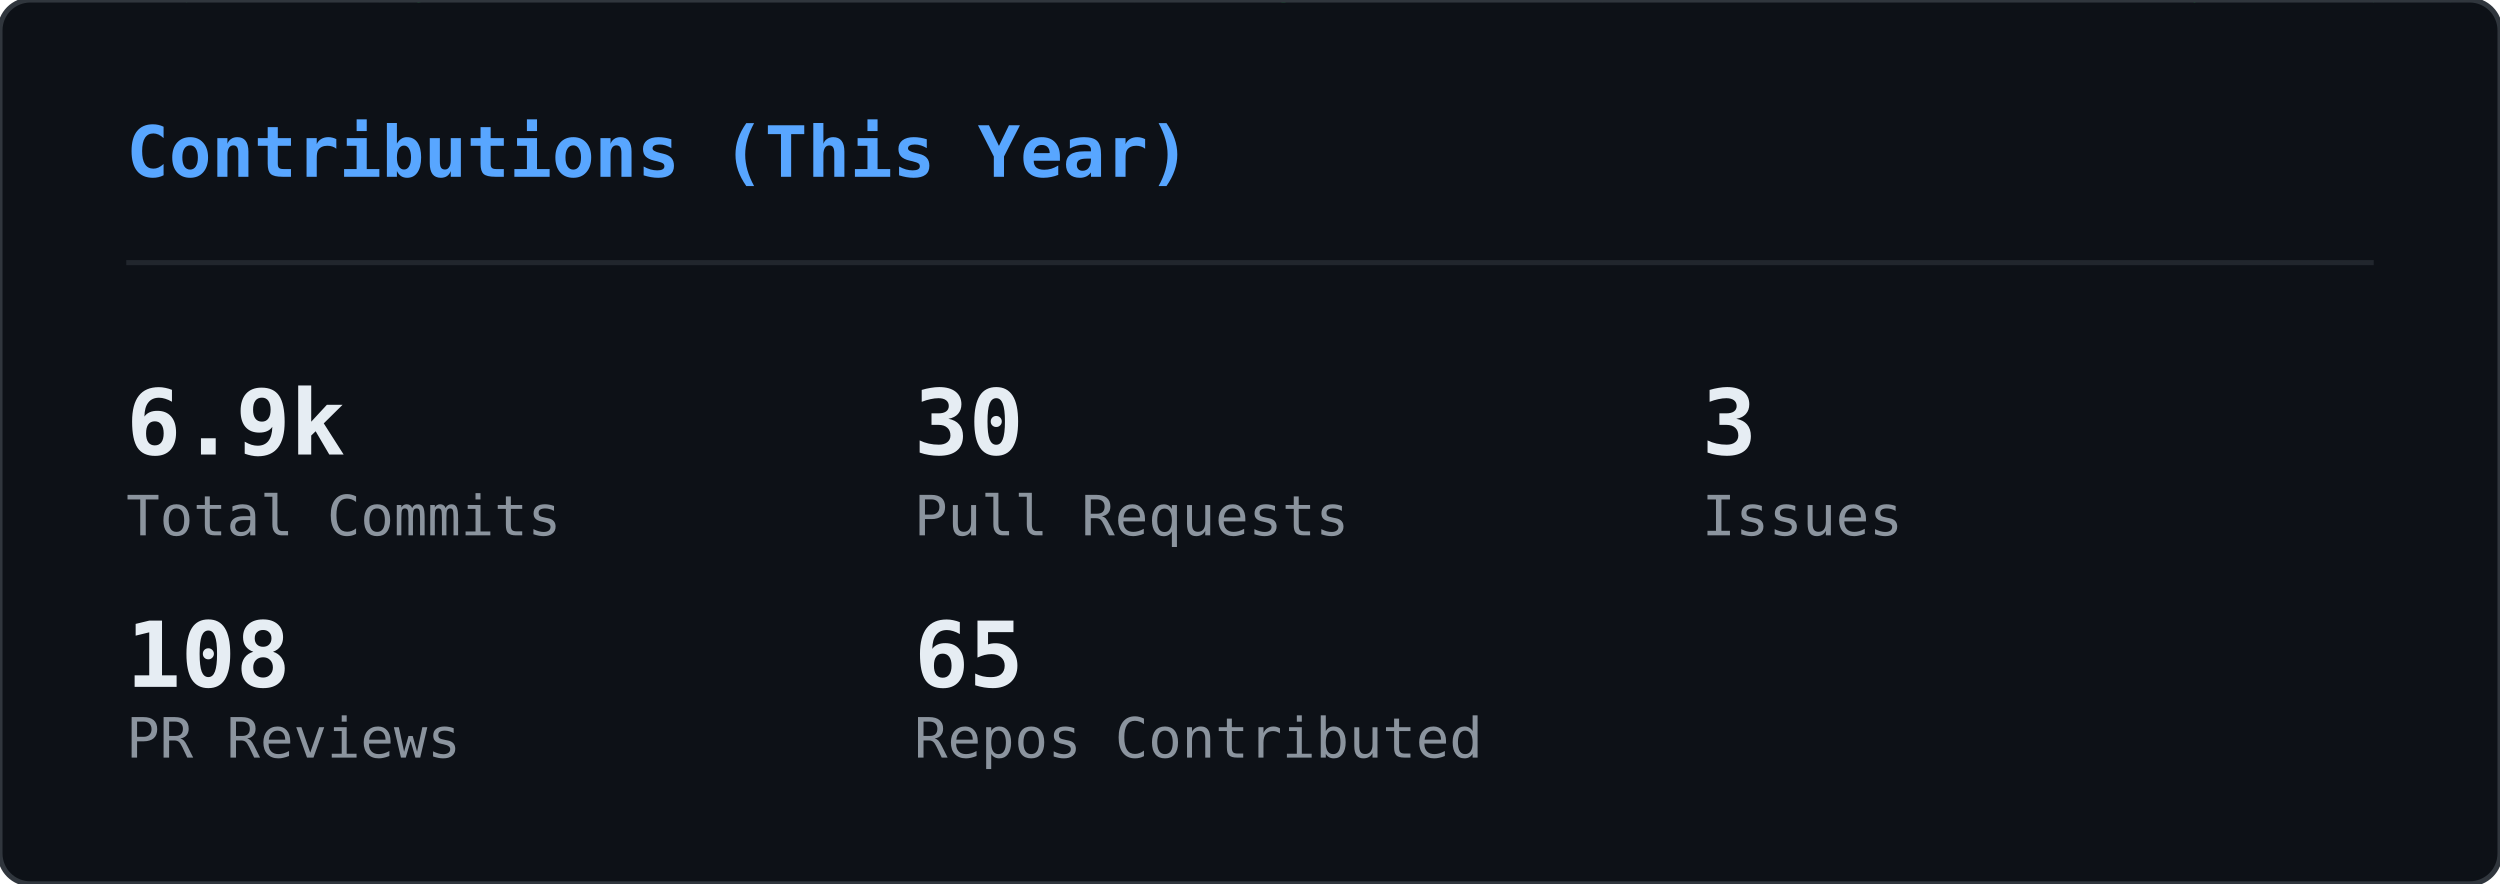
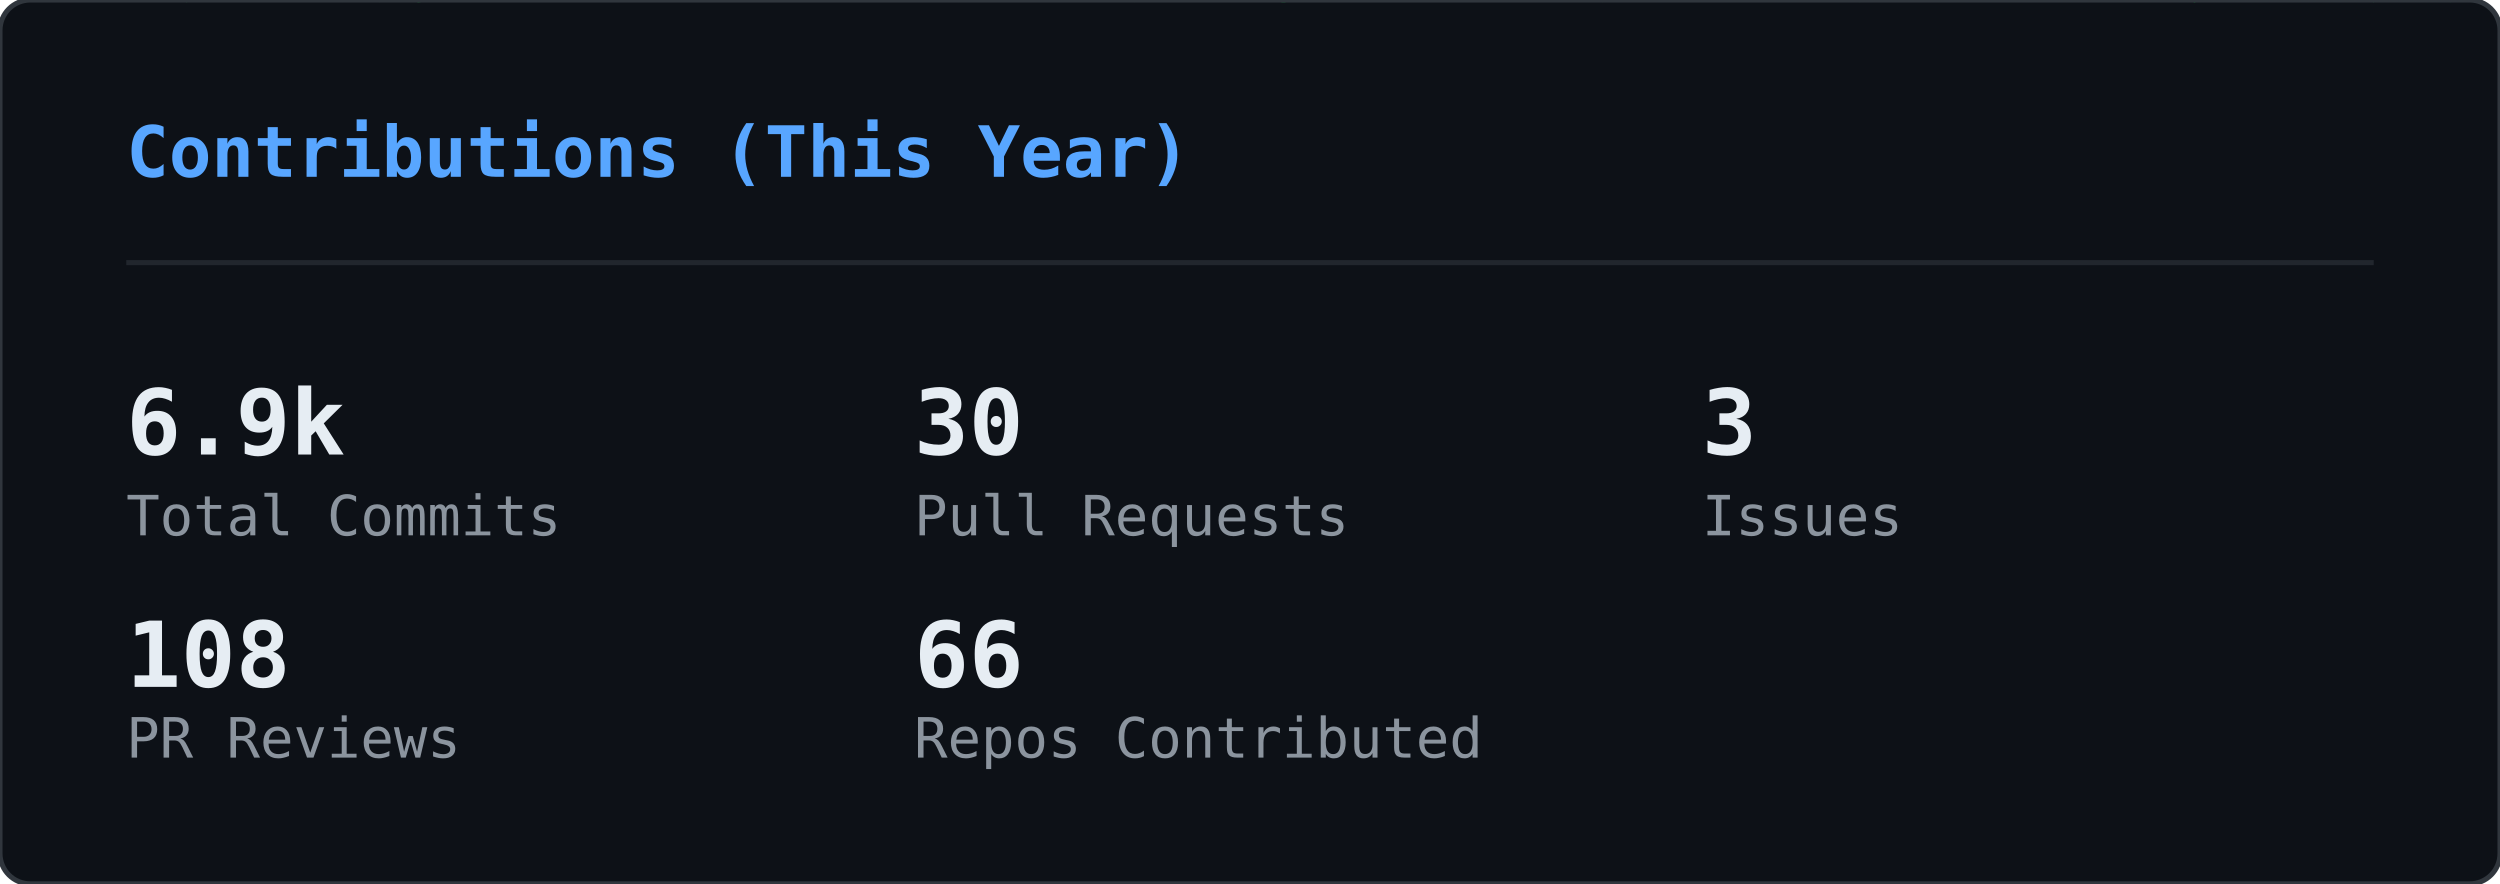
<svg xmlns="http://www.w3.org/2000/svg" width="495" height="175" viewBox="0 0 495 175">
  <defs>
    <clipPath id="gc-clip">
      <rect width="495" height="175" rx="6" />
    </clipPath>
  </defs>
  <rect width="495" height="175" rx="6" fill="#0d1117" />
  <g clip-path="url(#gc-clip)">
    <g opacity="0.22">
      <style>@keyframes gc0{from{transform:translateY(-46px)}to{transform:translateY(189px)}}@keyframes gc1{from{transform:translateY(-46px)}to{transform:translateY(189px)}}@keyframes gc2{from{transform:translateY(-74px)}to{transform:translateY(189px)}}@keyframes gc3{from{transform:translateY(-74px)}to{transform:translateY(189px)}}@keyframes gc4{from{transform:translateY(-60px)}to{transform:translateY(189px)}}@keyframes gc5{from{transform:translateY(-88px)}to{transform:translateY(189px)}}@keyframes gc6{from{transform:translateY(-46px)}to{transform:translateY(189px)}}@keyframes gc7{from{transform:translateY(-74px)}to{transform:translateY(189px)}}@keyframes gc8{from{transform:translateY(-60px)}to{transform:translateY(189px)}}@keyframes gc9{from{transform:translateY(-60px)}to{transform:translateY(189px)}}@keyframes gc10{from{transform:translateY(-46px)}to{transform:translateY(189px)}}@keyframes gc11{from{transform:translateY(-74px)}to{transform:translateY(189px)}}@keyframes gc12{from{transform:translateY(-74px)}to{transform:translateY(189px)}}@keyframes gc13{from{transform:translateY(-60px)}to{transform:translateY(189px)}}@keyframes gc14{from{transform:translateY(-88px)}to{transform:translateY(189px)}}@keyframes gc15{from{transform:translateY(-60px)}to{transform:translateY(189px)}}@keyframes gc16{from{transform:translateY(-60px)}to{transform:translateY(189px)}}@keyframes gc17{from{transform:translateY(-60px)}to{transform:translateY(189px)}}@keyframes gc18{from{transform:translateY(-60px)}to{transform:translateY(189px)}}@keyframes gc19{from{transform:translateY(-46px)}to{transform:translateY(189px)}}@keyframes gc20{from{transform:translateY(-88px)}to{transform:translateY(189px)}}@keyframes gc21{from{transform:translateY(-60px)}to{transform:translateY(189px)}}@keyframes gc22{from{transform:translateY(-88px)}to{transform:translateY(189px)}}@keyframes gc23{from{transform:translateY(-60px)}to{transform:translateY(189px)}}@keyframes gc24{from{transform:translateY(-60px)}to{transform:translateY(189px)}}@keyframes gc25{from{transform:translateY(-88px)}to{transform:translateY(189px)}}@keyframes gc26{from{transform:translateY(-60px)}to{transform:translateY(189px)}}@keyframes gc27{from{transform:translateY(-46px)}to{transform:translateY(189px)}}@keyframes gc28{from{transform:translateY(-46px)}to{transform:translateY(189px)}}@keyframes gc29{from{transform:translateY(-60px)}to{transform:translateY(189px)}}@keyframes gc30{from{transform:translateY(-88px)}to{transform:translateY(189px)}}@keyframes gc31{from{transform:translateY(-60px)}to{transform:translateY(189px)}}@keyframes gc32{from{transform:translateY(-88px)}to{transform:translateY(189px)}}@keyframes gc33{from{transform:translateY(-74px)}to{transform:translateY(189px)}}@keyframes gc34{from{transform:translateY(-60px)}to{transform:translateY(189px)}}@keyframes gc35{from{transform:translateY(-88px)}to{transform:translateY(189px)}}@keyframes gc36{from{transform:translateY(-74px)}to{transform:translateY(189px)}}@keyframes gc37{from{transform:translateY(-88px)}to{transform:translateY(189px)}}</style>
      <g style="animation:gc0 2.24s linear infinite;animation-delay:-0.43s">
        <text x="483" y="0" font-family="monospace" font-size="12" fill="#00ff41">ﾗ</text>
        <text x="483" y="-14" font-family="monospace" font-size="12" fill="#00ff41" opacity="0.75">ﾜ</text>
        <text x="483" y="-28" font-family="monospace" font-size="12" fill="#00ff41" opacity="0.50">ﾚ</text>
        <text x="483" y="-42" font-family="monospace" font-size="12" fill="#00ff41" opacity="0.25">ﾖ</text>
      </g>
      <g style="animation:gc1 1.94s linear infinite;animation-delay:-1.07s">
        <text x="158" y="0" font-family="monospace" font-size="12" fill="#00ff41">ﾕ</text>
        <text x="158" y="-14" font-family="monospace" font-size="12" fill="#00ff41" opacity="0.75">ｴ</text>
        <text x="158" y="-28" font-family="monospace" font-size="12" fill="#00ff41" opacity="0.50">ﾉ</text>
        <text x="158" y="-42" font-family="monospace" font-size="12" fill="#00ff41" opacity="0.25">6</text>
      </g>
      <g style="animation:gc2 2.03s linear infinite;animation-delay:-1.68s">
        <text x="80" y="0" font-family="monospace" font-size="12" fill="#00ff41">ｬ</text>
        <text x="80" y="-14" font-family="monospace" font-size="12" fill="#00ff41" opacity="0.83">ｭ</text>
        <text x="80" y="-28" font-family="monospace" font-size="12" fill="#00ff41" opacity="0.67">8</text>
        <text x="80" y="-42" font-family="monospace" font-size="12" fill="#00ff41" opacity="0.50">ｹ</text>
        <text x="80" y="-56" font-family="monospace" font-size="12" fill="#00ff41" opacity="0.33">ﾓ</text>
        <text x="80" y="-70" font-family="monospace" font-size="12" fill="#00ff41" opacity="0.17">ｨ</text>
      </g>
      <g style="animation:gc3 1.84s linear infinite;animation-delay:-0.76s">
        <text x="251" y="0" font-family="monospace" font-size="12" fill="#00ff41">ﾍ</text>
        <text x="251" y="-14" font-family="monospace" font-size="12" fill="#00ff41" opacity="0.83">ｨ</text>
        <text x="251" y="-28" font-family="monospace" font-size="12" fill="#00ff41" opacity="0.67">6</text>
        <text x="251" y="-42" font-family="monospace" font-size="12" fill="#00ff41" opacity="0.50">ﾁ</text>
        <text x="251" y="-56" font-family="monospace" font-size="12" fill="#00ff41" opacity="0.33">1</text>
        <text x="251" y="-70" font-family="monospace" font-size="12" fill="#00ff41" opacity="0.17">ｻ</text>
      </g>
      <g style="animation:gc4 2.11s linear infinite;animation-delay:-0.73s">
        <text x="313" y="0" font-family="monospace" font-size="12" fill="#00ff41">0</text>
        <text x="313" y="-14" font-family="monospace" font-size="12" fill="#00ff41" opacity="0.80">ｴ</text>
        <text x="313" y="-28" font-family="monospace" font-size="12" fill="#00ff41" opacity="0.60">8</text>
        <text x="313" y="-42" font-family="monospace" font-size="12" fill="#00ff41" opacity="0.40">5</text>
        <text x="313" y="-56" font-family="monospace" font-size="12" fill="#00ff41" opacity="0.20">ｲ</text>
      </g>
      <g style="animation:gc5 2.66s linear infinite;animation-delay:-1.87s">
        <text x="23" y="0" font-family="monospace" font-size="12" fill="#00ff41">ﾙ</text>
        <text x="23" y="-14" font-family="monospace" font-size="12" fill="#00ff41" opacity="0.86">ﾉ</text>
        <text x="23" y="-28" font-family="monospace" font-size="12" fill="#00ff41" opacity="0.71">ﾌ</text>
        <text x="23" y="-42" font-family="monospace" font-size="12" fill="#00ff41" opacity="0.57">ﾎ</text>
        <text x="23" y="-56" font-family="monospace" font-size="12" fill="#00ff41" opacity="0.43">ﾁ</text>
        <text x="23" y="-70" font-family="monospace" font-size="12" fill="#00ff41" opacity="0.29">ﾅ</text>
        <text x="23" y="-84" font-family="monospace" font-size="12" fill="#00ff41" opacity="0.14">ﾛ</text>
      </g>
      <g style="animation:gc6 2.56s linear infinite;animation-delay:-1.06s">
        <text x="332" y="0" font-family="monospace" font-size="12" fill="#00ff41">ﾜ</text>
        <text x="332" y="-14" font-family="monospace" font-size="12" fill="#00ff41" opacity="0.75">ｵ</text>
        <text x="332" y="-28" font-family="monospace" font-size="12" fill="#00ff41" opacity="0.50">ｼ</text>
        <text x="332" y="-42" font-family="monospace" font-size="12" fill="#00ff41" opacity="0.25">ﾀ</text>
      </g>
      <g style="animation:gc7 3.14s linear infinite;animation-delay:-2.55s">
        <text x="368" y="0" font-family="monospace" font-size="12" fill="#00ff41">7</text>
        <text x="368" y="-14" font-family="monospace" font-size="12" fill="#00ff41" opacity="0.83">ﾄ</text>
        <text x="368" y="-28" font-family="monospace" font-size="12" fill="#00ff41" opacity="0.67">ﾖ</text>
        <text x="368" y="-42" font-family="monospace" font-size="12" fill="#00ff41" opacity="0.50">3</text>
        <text x="368" y="-56" font-family="monospace" font-size="12" fill="#00ff41" opacity="0.33">ｱ</text>
        <text x="368" y="-70" font-family="monospace" font-size="12" fill="#00ff41" opacity="0.17">ｺ</text>
      </g>
      <g style="animation:gc8 1.89s linear infinite;animation-delay:-1.15s">
        <text x="367" y="0" font-family="monospace" font-size="12" fill="#00ff41">4</text>
        <text x="367" y="-14" font-family="monospace" font-size="12" fill="#00ff41" opacity="0.80">ｨ</text>
        <text x="367" y="-28" font-family="monospace" font-size="12" fill="#00ff41" opacity="0.60">ﾊ</text>
        <text x="367" y="-42" font-family="monospace" font-size="12" fill="#00ff41" opacity="0.40">ﾗ</text>
        <text x="367" y="-56" font-family="monospace" font-size="12" fill="#00ff41" opacity="0.20">ﾆ</text>
      </g>
      <g style="animation:gc9 2.37s linear infinite;animation-delay:-0.88s">
        <text x="181" y="0" font-family="monospace" font-size="12" fill="#00ff41">ﾛ</text>
        <text x="181" y="-14" font-family="monospace" font-size="12" fill="#00ff41" opacity="0.80">ｸ</text>
        <text x="181" y="-28" font-family="monospace" font-size="12" fill="#00ff41" opacity="0.60">ｻ</text>
        <text x="181" y="-42" font-family="monospace" font-size="12" fill="#00ff41" opacity="0.40">ｵ</text>
        <text x="181" y="-56" font-family="monospace" font-size="12" fill="#00ff41" opacity="0.20">ｷ</text>
      </g>
      <g style="animation:gc10 2.50s linear infinite;animation-delay:-1.68s">
        <text x="476" y="0" font-family="monospace" font-size="12" fill="#00ff41">ﾊ</text>
        <text x="476" y="-14" font-family="monospace" font-size="12" fill="#00ff41" opacity="0.75">ｸ</text>
        <text x="476" y="-28" font-family="monospace" font-size="12" fill="#00ff41" opacity="0.50">ﾂ</text>
        <text x="476" y="-42" font-family="monospace" font-size="12" fill="#00ff41" opacity="0.25">ｩ</text>
      </g>
      <g style="animation:gc11 2.63s linear infinite;animation-delay:-2.43s">
        <text x="468" y="0" font-family="monospace" font-size="12" fill="#00ff41">ｧ</text>
        <text x="468" y="-14" font-family="monospace" font-size="12" fill="#00ff41" opacity="0.83">ﾚ</text>
        <text x="468" y="-28" font-family="monospace" font-size="12" fill="#00ff41" opacity="0.67">6</text>
        <text x="468" y="-42" font-family="monospace" font-size="12" fill="#00ff41" opacity="0.50">ﾍ</text>
        <text x="468" y="-56" font-family="monospace" font-size="12" fill="#00ff41" opacity="0.33">1</text>
        <text x="468" y="-70" font-family="monospace" font-size="12" fill="#00ff41" opacity="0.17">ﾆ</text>
      </g>
      <g style="animation:gc12 2.48s linear infinite;animation-delay:-2.23s">
        <text x="407" y="0" font-family="monospace" font-size="12" fill="#00ff41">2</text>
        <text x="407" y="-14" font-family="monospace" font-size="12" fill="#00ff41" opacity="0.83">ﾋ</text>
        <text x="407" y="-28" font-family="monospace" font-size="12" fill="#00ff41" opacity="0.67">ﾐ</text>
        <text x="407" y="-42" font-family="monospace" font-size="12" fill="#00ff41" opacity="0.50">ｮ</text>
        <text x="407" y="-56" font-family="monospace" font-size="12" fill="#00ff41" opacity="0.33">ﾏ</text>
        <text x="407" y="-70" font-family="monospace" font-size="12" fill="#00ff41" opacity="0.17">ｨ</text>
      </g>
      <g style="animation:gc13 1.69s linear infinite;animation-delay:-0.34s">
        <text x="11" y="0" font-family="monospace" font-size="12" fill="#00ff41">ｴ</text>
        <text x="11" y="-14" font-family="monospace" font-size="12" fill="#00ff41" opacity="0.80">ｺ</text>
        <text x="11" y="-28" font-family="monospace" font-size="12" fill="#00ff41" opacity="0.60">ﾈ</text>
        <text x="11" y="-42" font-family="monospace" font-size="12" fill="#00ff41" opacity="0.40">ﾓ</text>
        <text x="11" y="-56" font-family="monospace" font-size="12" fill="#00ff41" opacity="0.20">ｦ</text>
      </g>
      <g style="animation:gc14 3.03s linear infinite;animation-delay:-2.40s">
        <text x="330" y="0" font-family="monospace" font-size="12" fill="#00ff41">ﾚ</text>
        <text x="330" y="-14" font-family="monospace" font-size="12" fill="#00ff41" opacity="0.86">ｺ</text>
        <text x="330" y="-28" font-family="monospace" font-size="12" fill="#00ff41" opacity="0.71">ｳ</text>
        <text x="330" y="-42" font-family="monospace" font-size="12" fill="#00ff41" opacity="0.57">8</text>
        <text x="330" y="-56" font-family="monospace" font-size="12" fill="#00ff41" opacity="0.43">ﾕ</text>
        <text x="330" y="-70" font-family="monospace" font-size="12" fill="#00ff41" opacity="0.29">ｻ</text>
        <text x="330" y="-84" font-family="monospace" font-size="12" fill="#00ff41" opacity="0.14">ﾖ</text>
      </g>
      <g style="animation:gc15 1.68s linear infinite;animation-delay:-1.38s">
        <text x="25" y="0" font-family="monospace" font-size="12" fill="#00ff41">ﾙ</text>
        <text x="25" y="-14" font-family="monospace" font-size="12" fill="#00ff41" opacity="0.80">ｫ</text>
        <text x="25" y="-28" font-family="monospace" font-size="12" fill="#00ff41" opacity="0.60">ｬ</text>
        <text x="25" y="-42" font-family="monospace" font-size="12" fill="#00ff41" opacity="0.40">5</text>
        <text x="25" y="-56" font-family="monospace" font-size="12" fill="#00ff41" opacity="0.20">ﾝ</text>
      </g>
      <g style="animation:gc16 3.06s linear infinite;animation-delay:-1.76s">
        <text x="73" y="0" font-family="monospace" font-size="12" fill="#00ff41">ｹ</text>
        <text x="73" y="-14" font-family="monospace" font-size="12" fill="#00ff41" opacity="0.80">ﾅ</text>
        <text x="73" y="-28" font-family="monospace" font-size="12" fill="#00ff41" opacity="0.60">ﾁ</text>
        <text x="73" y="-42" font-family="monospace" font-size="12" fill="#00ff41" opacity="0.40">ｫ</text>
        <text x="73" y="-56" font-family="monospace" font-size="12" fill="#00ff41" opacity="0.20">ﾁ</text>
      </g>
      <g style="animation:gc17 3.08s linear infinite;animation-delay:-0.74s">
        <text x="41" y="0" font-family="monospace" font-size="12" fill="#00ff41">ﾐ</text>
        <text x="41" y="-14" font-family="monospace" font-size="12" fill="#00ff41" opacity="0.80">1</text>
        <text x="41" y="-28" font-family="monospace" font-size="12" fill="#00ff41" opacity="0.60">ﾕ</text>
        <text x="41" y="-42" font-family="monospace" font-size="12" fill="#00ff41" opacity="0.40">ｭ</text>
        <text x="41" y="-56" font-family="monospace" font-size="12" fill="#00ff41" opacity="0.20">ﾘ</text>
      </g>
      <g style="animation:gc18 2.23s linear infinite;animation-delay:-0.28s">
        <text x="430" y="0" font-family="monospace" font-size="12" fill="#00ff41">ｴ</text>
        <text x="430" y="-14" font-family="monospace" font-size="12" fill="#00ff41" opacity="0.80">2</text>
        <text x="430" y="-28" font-family="monospace" font-size="12" fill="#00ff41" opacity="0.60">ﾁ</text>
        <text x="430" y="-42" font-family="monospace" font-size="12" fill="#00ff41" opacity="0.40">ｮ</text>
        <text x="430" y="-56" font-family="monospace" font-size="12" fill="#00ff41" opacity="0.20">ｪ</text>
      </g>
      <g style="animation:gc19 2.65s linear infinite;animation-delay:-2.14s">
        <text x="366" y="0" font-family="monospace" font-size="12" fill="#00ff41">ｳ</text>
        <text x="366" y="-14" font-family="monospace" font-size="12" fill="#00ff41" opacity="0.75">3</text>
        <text x="366" y="-28" font-family="monospace" font-size="12" fill="#00ff41" opacity="0.50">ﾌ</text>
        <text x="366" y="-42" font-family="monospace" font-size="12" fill="#00ff41" opacity="0.25">ｧ</text>
      </g>
      <g style="animation:gc20 2.71s linear infinite;animation-delay:-2.55s">
        <text x="211" y="0" font-family="monospace" font-size="12" fill="#00ff41">ﾎ</text>
        <text x="211" y="-14" font-family="monospace" font-size="12" fill="#00ff41" opacity="0.86">ﾁ</text>
        <text x="211" y="-28" font-family="monospace" font-size="12" fill="#00ff41" opacity="0.71">ﾁ</text>
        <text x="211" y="-42" font-family="monospace" font-size="12" fill="#00ff41" opacity="0.57">ｦ</text>
        <text x="211" y="-56" font-family="monospace" font-size="12" fill="#00ff41" opacity="0.43">1</text>
        <text x="211" y="-70" font-family="monospace" font-size="12" fill="#00ff41" opacity="0.29">ﾃ</text>
        <text x="211" y="-84" font-family="monospace" font-size="12" fill="#00ff41" opacity="0.14">ﾈ</text>
      </g>
      <g style="animation:gc21 2.92s linear infinite;animation-delay:-1.83s">
        <text x="64" y="0" font-family="monospace" font-size="12" fill="#00ff41">ﾏ</text>
        <text x="64" y="-14" font-family="monospace" font-size="12" fill="#00ff41" opacity="0.80">ﾚ</text>
        <text x="64" y="-28" font-family="monospace" font-size="12" fill="#00ff41" opacity="0.60">ｬ</text>
        <text x="64" y="-42" font-family="monospace" font-size="12" fill="#00ff41" opacity="0.40">6</text>
        <text x="64" y="-56" font-family="monospace" font-size="12" fill="#00ff41" opacity="0.20">ｳ</text>
      </g>
      <g style="animation:gc22 3.05s linear infinite;animation-delay:-0.38s">
        <text x="130" y="0" font-family="monospace" font-size="12" fill="#00ff41">3</text>
        <text x="130" y="-14" font-family="monospace" font-size="12" fill="#00ff41" opacity="0.86">ｽ</text>
        <text x="130" y="-28" font-family="monospace" font-size="12" fill="#00ff41" opacity="0.71">0</text>
        <text x="130" y="-42" font-family="monospace" font-size="12" fill="#00ff41" opacity="0.57">4</text>
        <text x="130" y="-56" font-family="monospace" font-size="12" fill="#00ff41" opacity="0.43">ｻ</text>
        <text x="130" y="-70" font-family="monospace" font-size="12" fill="#00ff41" opacity="0.29">ﾏ</text>
        <text x="130" y="-84" font-family="monospace" font-size="12" fill="#00ff41" opacity="0.14">ﾏ</text>
      </g>
      <g style="animation:gc23 2.45s linear infinite;animation-delay:-2.09s">
        <text x="222" y="0" font-family="monospace" font-size="12" fill="#00ff41">ﾘ</text>
        <text x="222" y="-14" font-family="monospace" font-size="12" fill="#00ff41" opacity="0.80">ｨ</text>
        <text x="222" y="-28" font-family="monospace" font-size="12" fill="#00ff41" opacity="0.60">ｺ</text>
        <text x="222" y="-42" font-family="monospace" font-size="12" fill="#00ff41" opacity="0.40">1</text>
        <text x="222" y="-56" font-family="monospace" font-size="12" fill="#00ff41" opacity="0.20">0</text>
      </g>
      <g style="animation:gc24 2.03s linear infinite;animation-delay:-0.04s">
        <text x="11" y="0" font-family="monospace" font-size="12" fill="#00ff41">ﾂ</text>
        <text x="11" y="-14" font-family="monospace" font-size="12" fill="#00ff41" opacity="0.80">ﾎ</text>
        <text x="11" y="-28" font-family="monospace" font-size="12" fill="#00ff41" opacity="0.60">ｩ</text>
        <text x="11" y="-42" font-family="monospace" font-size="12" fill="#00ff41" opacity="0.40">ｨ</text>
        <text x="11" y="-56" font-family="monospace" font-size="12" fill="#00ff41" opacity="0.20">1</text>
      </g>
      <g style="animation:gc25 1.89s linear infinite;animation-delay:-1.01s">
        <text x="432" y="0" font-family="monospace" font-size="12" fill="#00ff41">ｩ</text>
        <text x="432" y="-14" font-family="monospace" font-size="12" fill="#00ff41" opacity="0.86">ｭ</text>
        <text x="432" y="-28" font-family="monospace" font-size="12" fill="#00ff41" opacity="0.71">ｲ</text>
        <text x="432" y="-42" font-family="monospace" font-size="12" fill="#00ff41" opacity="0.57">ﾝ</text>
        <text x="432" y="-56" font-family="monospace" font-size="12" fill="#00ff41" opacity="0.43">ﾐ</text>
        <text x="432" y="-70" font-family="monospace" font-size="12" fill="#00ff41" opacity="0.29">ｺ</text>
        <text x="432" y="-84" font-family="monospace" font-size="12" fill="#00ff41" opacity="0.14">ｦ</text>
      </g>
      <g style="animation:gc26 2.14s linear infinite;animation-delay:-1.76s">
        <text x="188" y="0" font-family="monospace" font-size="12" fill="#00ff41">ﾒ</text>
        <text x="188" y="-14" font-family="monospace" font-size="12" fill="#00ff41" opacity="0.80">ﾜ</text>
        <text x="188" y="-28" font-family="monospace" font-size="12" fill="#00ff41" opacity="0.60">ｾ</text>
        <text x="188" y="-42" font-family="monospace" font-size="12" fill="#00ff41" opacity="0.40">ﾎ</text>
        <text x="188" y="-56" font-family="monospace" font-size="12" fill="#00ff41" opacity="0.20">ﾐ</text>
      </g>
      <g style="animation:gc27 3.03s linear infinite;animation-delay:-1.07s">
        <text x="35" y="0" font-family="monospace" font-size="12" fill="#00ff41">ｧ</text>
        <text x="35" y="-14" font-family="monospace" font-size="12" fill="#00ff41" opacity="0.75">ﾂ</text>
        <text x="35" y="-28" font-family="monospace" font-size="12" fill="#00ff41" opacity="0.50">ｴ</text>
        <text x="35" y="-42" font-family="monospace" font-size="12" fill="#00ff41" opacity="0.25">ﾎ</text>
      </g>
      <g style="animation:gc28 2.69s linear infinite;animation-delay:-1.26s">
        <text x="25" y="0" font-family="monospace" font-size="12" fill="#00ff41">0</text>
        <text x="25" y="-14" font-family="monospace" font-size="12" fill="#00ff41" opacity="0.75">ｯ</text>
        <text x="25" y="-28" font-family="monospace" font-size="12" fill="#00ff41" opacity="0.50">ｵ</text>
        <text x="25" y="-42" font-family="monospace" font-size="12" fill="#00ff41" opacity="0.25">ﾊ</text>
      </g>
      <g style="animation:gc29 1.57s linear infinite;animation-delay:-0.34s">
        <text x="186" y="0" font-family="monospace" font-size="12" fill="#00ff41">ﾏ</text>
        <text x="186" y="-14" font-family="monospace" font-size="12" fill="#00ff41" opacity="0.80">ﾌ</text>
        <text x="186" y="-28" font-family="monospace" font-size="12" fill="#00ff41" opacity="0.60">ﾄ</text>
        <text x="186" y="-42" font-family="monospace" font-size="12" fill="#00ff41" opacity="0.40">ﾒ</text>
        <text x="186" y="-56" font-family="monospace" font-size="12" fill="#00ff41" opacity="0.20">2</text>
      </g>
      <g style="animation:gc30 1.75s linear infinite;animation-delay:-1.15s">
        <text x="83" y="0" font-family="monospace" font-size="12" fill="#00ff41">5</text>
        <text x="83" y="-14" font-family="monospace" font-size="12" fill="#00ff41" opacity="0.86">ﾝ</text>
        <text x="83" y="-28" font-family="monospace" font-size="12" fill="#00ff41" opacity="0.71">5</text>
        <text x="83" y="-42" font-family="monospace" font-size="12" fill="#00ff41" opacity="0.57">ｿ</text>
        <text x="83" y="-56" font-family="monospace" font-size="12" fill="#00ff41" opacity="0.43">4</text>
        <text x="83" y="-70" font-family="monospace" font-size="12" fill="#00ff41" opacity="0.29">5</text>
        <text x="83" y="-84" font-family="monospace" font-size="12" fill="#00ff41" opacity="0.14">3</text>
      </g>
      <g style="animation:gc31 1.64s linear infinite;animation-delay:-0.94s">
        <text x="195" y="0" font-family="monospace" font-size="12" fill="#00ff41">ﾝ</text>
        <text x="195" y="-14" font-family="monospace" font-size="12" fill="#00ff41" opacity="0.80">ｫ</text>
        <text x="195" y="-28" font-family="monospace" font-size="12" fill="#00ff41" opacity="0.60">9</text>
        <text x="195" y="-42" font-family="monospace" font-size="12" fill="#00ff41" opacity="0.40">ﾐ</text>
        <text x="195" y="-56" font-family="monospace" font-size="12" fill="#00ff41" opacity="0.20">8</text>
      </g>
      <g style="animation:gc32 2.86s linear infinite;animation-delay:-1.88s">
        <text x="315" y="0" font-family="monospace" font-size="12" fill="#00ff41">ｳ</text>
        <text x="315" y="-14" font-family="monospace" font-size="12" fill="#00ff41" opacity="0.86">0</text>
        <text x="315" y="-28" font-family="monospace" font-size="12" fill="#00ff41" opacity="0.71">3</text>
        <text x="315" y="-42" font-family="monospace" font-size="12" fill="#00ff41" opacity="0.57">ﾆ</text>
        <text x="315" y="-56" font-family="monospace" font-size="12" fill="#00ff41" opacity="0.43">ﾊ</text>
        <text x="315" y="-70" font-family="monospace" font-size="12" fill="#00ff41" opacity="0.29">ﾖ</text>
        <text x="315" y="-84" font-family="monospace" font-size="12" fill="#00ff41" opacity="0.14">ｦ</text>
      </g>
      <g style="animation:gc33 1.58s linear infinite;animation-delay:-0.36s">
        <text x="126" y="0" font-family="monospace" font-size="12" fill="#00ff41">ﾝ</text>
        <text x="126" y="-14" font-family="monospace" font-size="12" fill="#00ff41" opacity="0.83">ｨ</text>
        <text x="126" y="-28" font-family="monospace" font-size="12" fill="#00ff41" opacity="0.67">ｱ</text>
        <text x="126" y="-42" font-family="monospace" font-size="12" fill="#00ff41" opacity="0.50">ｳ</text>
        <text x="126" y="-56" font-family="monospace" font-size="12" fill="#00ff41" opacity="0.33">ｷ</text>
        <text x="126" y="-70" font-family="monospace" font-size="12" fill="#00ff41" opacity="0.17">ｽ</text>
      </g>
      <g style="animation:gc34 1.52s linear infinite;animation-delay:-1.34s">
        <text x="251" y="0" font-family="monospace" font-size="12" fill="#00ff41">ﾈ</text>
        <text x="251" y="-14" font-family="monospace" font-size="12" fill="#00ff41" opacity="0.80">ﾖ</text>
        <text x="251" y="-28" font-family="monospace" font-size="12" fill="#00ff41" opacity="0.60">ﾄ</text>
        <text x="251" y="-42" font-family="monospace" font-size="12" fill="#00ff41" opacity="0.40">ﾏ</text>
        <text x="251" y="-56" font-family="monospace" font-size="12" fill="#00ff41" opacity="0.20">ｳ</text>
      </g>
      <g style="animation:gc35 2.75s linear infinite;animation-delay:-0.47s">
        <text x="420" y="0" font-family="monospace" font-size="12" fill="#00ff41">1</text>
        <text x="420" y="-14" font-family="monospace" font-size="12" fill="#00ff41" opacity="0.86">ｿ</text>
        <text x="420" y="-28" font-family="monospace" font-size="12" fill="#00ff41" opacity="0.71">ﾛ</text>
        <text x="420" y="-42" font-family="monospace" font-size="12" fill="#00ff41" opacity="0.57">ｬ</text>
        <text x="420" y="-56" font-family="monospace" font-size="12" fill="#00ff41" opacity="0.43">ﾊ</text>
        <text x="420" y="-70" font-family="monospace" font-size="12" fill="#00ff41" opacity="0.29">2</text>
        <text x="420" y="-84" font-family="monospace" font-size="12" fill="#00ff41" opacity="0.14">6</text>
      </g>
      <g style="animation:gc36 2.39s linear infinite;animation-delay:-0.08s">
        <text x="142" y="0" font-family="monospace" font-size="12" fill="#00ff41">ｿ</text>
        <text x="142" y="-14" font-family="monospace" font-size="12" fill="#00ff41" opacity="0.83">ｼ</text>
        <text x="142" y="-28" font-family="monospace" font-size="12" fill="#00ff41" opacity="0.67">0</text>
        <text x="142" y="-42" font-family="monospace" font-size="12" fill="#00ff41" opacity="0.50">ﾛ</text>
        <text x="142" y="-56" font-family="monospace" font-size="12" fill="#00ff41" opacity="0.33">ﾚ</text>
        <text x="142" y="-70" font-family="monospace" font-size="12" fill="#00ff41" opacity="0.17">3</text>
      </g>
      <g style="animation:gc37 2.78s linear infinite;animation-delay:-1.60s">
        <text x="36" y="0" font-family="monospace" font-size="12" fill="#00ff41">ﾓ</text>
        <text x="36" y="-14" font-family="monospace" font-size="12" fill="#00ff41" opacity="0.86">ﾓ</text>
        <text x="36" y="-28" font-family="monospace" font-size="12" fill="#00ff41" opacity="0.71">ｲ</text>
        <text x="36" y="-42" font-family="monospace" font-size="12" fill="#00ff41" opacity="0.57">0</text>
        <text x="36" y="-56" font-family="monospace" font-size="12" fill="#00ff41" opacity="0.43">ｶ</text>
        <text x="36" y="-70" font-family="monospace" font-size="12" fill="#00ff41" opacity="0.29">ﾂ</text>
        <text x="36" y="-84" font-family="monospace" font-size="12" fill="#00ff41" opacity="0.14">ｲ</text>
      </g>
    </g>
  </g>
  <rect width="495" height="175" rx="6" fill="none" stroke="#30363d" stroke-width="1" />
  <text x="25" y="35" font-family="monospace" font-size="14" font-weight="600" fill="#58a6ff">Contributions (This Year)</text>
  <line x1="25" y1="52" x2="470" y2="52" stroke="#21262d" stroke-width="1" />
  <text x="25" y="90" font-family="monospace" font-size="18" font-weight="700" fill="#e6edf3">6.9k</text>
  <text x="25" y="106" font-family="monospace" font-size="11" fill="#8b949e">Total Commits</text>
  <text x="181" y="90" font-family="monospace" font-size="18" font-weight="700" fill="#e6edf3">30</text>
  <text x="181" y="106" font-family="monospace" font-size="11" fill="#8b949e">Pull Requests</text>
  <text x="337" y="90" font-family="monospace" font-size="18" font-weight="700" fill="#e6edf3">3</text>
  <text x="337" y="106" font-family="monospace" font-size="11" fill="#8b949e">Issues</text>
  <text x="25" y="136" font-family="monospace" font-size="18" font-weight="700" fill="#e6edf3">108</text>
  <text x="25" y="150" font-family="monospace" font-size="11" fill="#8b949e">PR Reviews</text>
-   <text x="181" y="136" font-family="monospace" font-size="18" font-weight="700" fill="#e6edf3">65</text>
+   <text x="181" y="136" font-family="monospace" font-size="18" font-weight="700" fill="#e6edf3">66</text>
  <text x="181" y="150" font-family="monospace" font-size="11" fill="#8b949e">Repos Contributed</text>
</svg>
